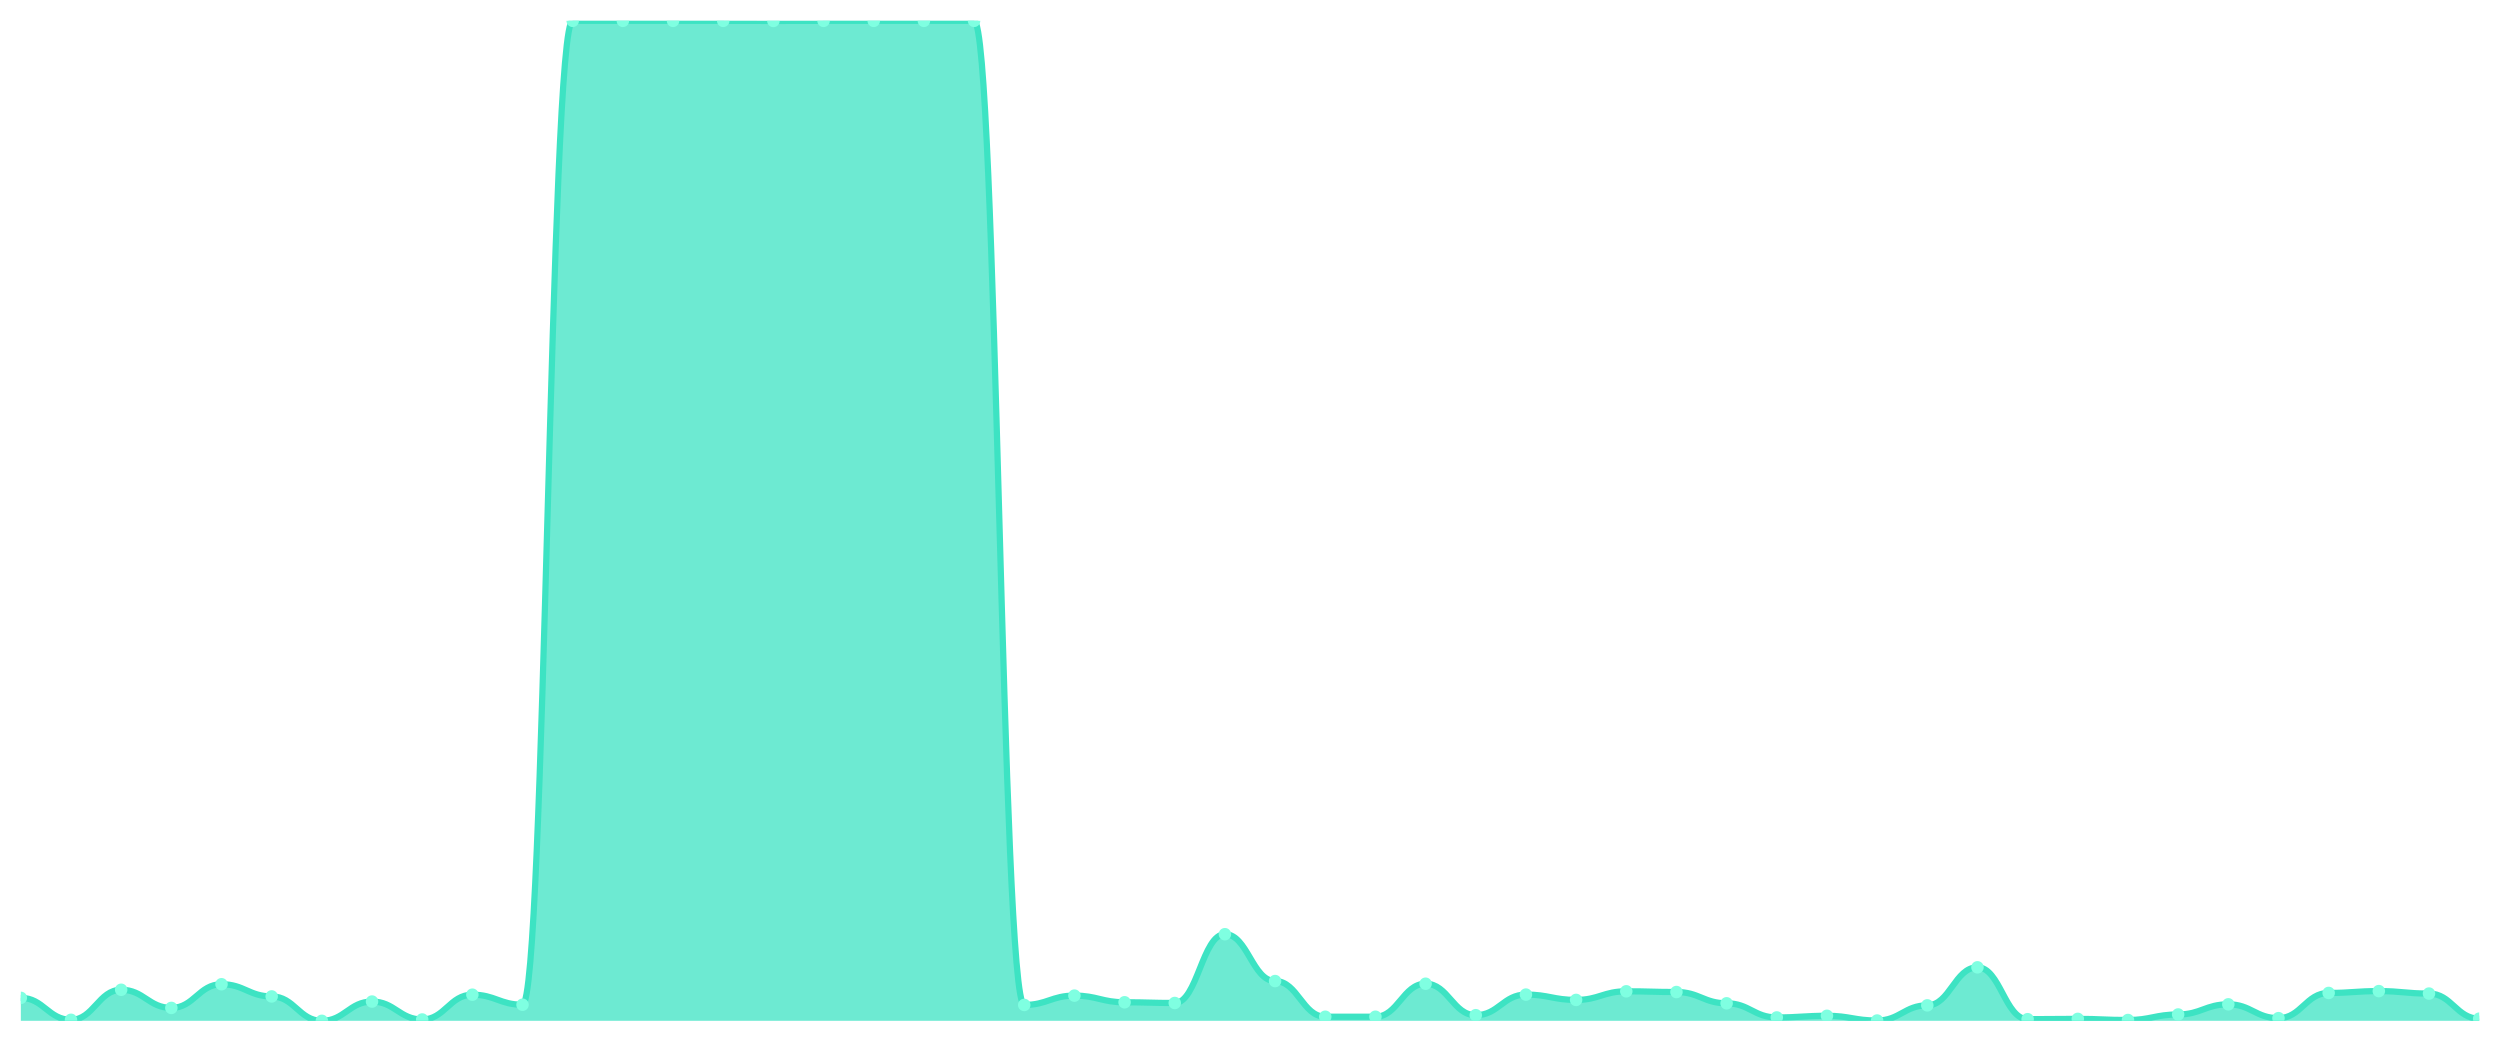
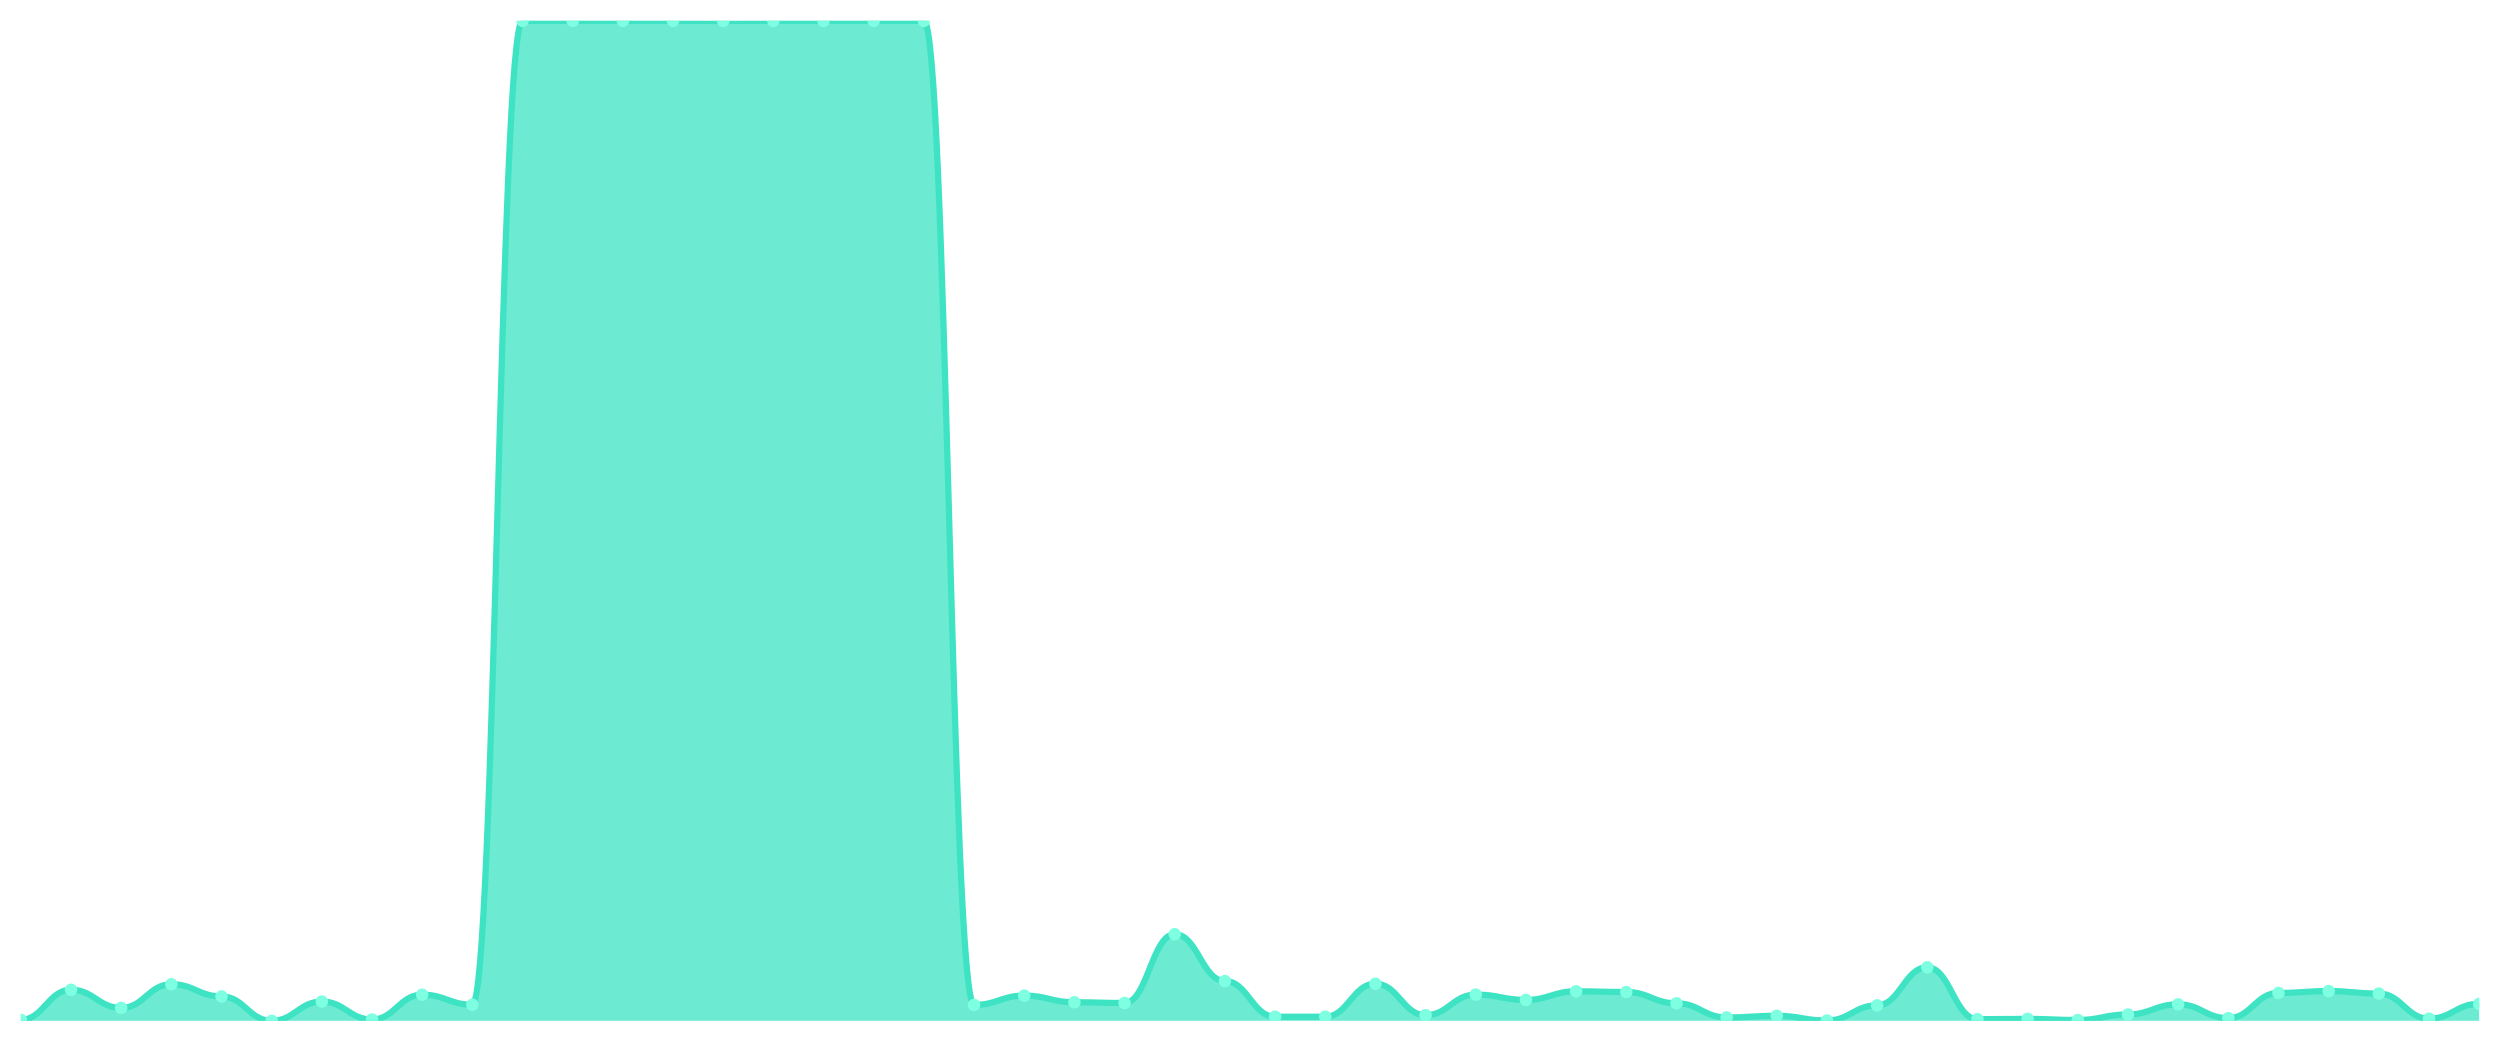
<svg xmlns="http://www.w3.org/2000/svg" viewBox="0 0 1200 500" width="1200" height="500">
  <defs>
    <clipPath id="c">
      <rect x="10" y="10" width="1180" height="480" />
    </clipPath>
  </defs>
  <rect width="1200" height="500" fill="none" />
  <g clip-path="url(#c)">
-     <path d="M 10,490 L 10,478.978 C 20.837,478.978 23.245,489.508 34.082,489.508 C 44.918,489.508 47.327,475.091 58.163,475.091 C 69,475.091 71.408,483.8 82.245,483.8 C 93.082,483.8 95.49,472.434 106.327,472.434 C 117.163,472.434 119.571,478.289 130.408,478.289 C 141.245,478.289 143.653,490 154.49,490 C 165.327,490 167.735,480.749 178.571,480.749 C 189.408,480.749 191.816,489.36 202.653,489.36 C 213.49,489.36 215.898,477.453 226.735,477.453 C 237.571,477.453 239.98,482.275 250.816,482.275 C 261.653,482.275 264.061,10 274.898,10 C 285.735,10 288.143,10 298.98,10 C 309.816,10 312.224,10 323.061,10 C 333.898,10 336.306,10 347.143,10 C 357.98,10 360.388,10.049 371.224,10.049 C 382.061,10.049 384.469,10 395.306,10 C 406.143,10 408.551,10 419.388,10 C 430.224,10 432.633,10 443.469,10 C 454.306,10 456.714,10 467.551,10 C 478.388,10 480.796,482.373 491.633,482.373 C 502.469,482.373 504.878,477.895 515.714,477.895 C 526.551,477.895 528.959,481.094 539.796,481.094 C 550.633,481.094 553.041,481.438 563.878,481.438 C 574.714,481.438 577.122,448.421 587.959,448.421 C 598.796,448.421 601.204,470.908 612.041,470.908 C 622.878,470.908 625.286,488.032 636.122,488.032 C 646.959,488.032 649.367,488.032 660.204,488.032 C 671.041,488.032 673.449,472.188 684.286,472.188 C 695.122,472.188 697.531,487.294 708.367,487.294 C 719.204,487.294 721.612,477.403 732.449,477.403 C 743.286,477.403 745.694,479.962 756.531,479.962 C 767.367,479.962 769.776,475.829 780.612,475.829 C 791.449,475.829 793.857,476.173 804.694,476.173 C 815.531,476.173 817.939,481.586 828.776,481.586 C 839.612,481.586 842.02,488.376 852.857,488.376 C 863.694,488.376 866.102,487.589 876.939,487.589 C 887.776,487.589 890.184,489.852 901.02,489.852 C 911.857,489.852 914.265,482.57 925.102,482.57 C 935.939,482.57 938.347,464.315 949.184,464.315 C 960.02,464.315 962.429,489.213 973.265,489.213 C 984.102,489.213 986.51,489.065 997.347,489.065 C 1008.184,489.065 1010.592,489.606 1021.429,489.606 C 1032.265,489.606 1034.673,486.949 1045.51,486.949 C 1056.347,486.949 1058.755,482.078 1069.592,482.078 C 1080.429,482.078 1082.837,488.721 1093.673,488.721 C 1104.51,488.721 1106.918,476.616 1117.755,476.616 C 1128.592,476.616 1131,475.73 1141.837,475.73 C 1152.673,475.73 1155.082,476.911 1165.918,476.911 C 1176.755,476.911 1179.163,488.967 1190,488.967 L 1190,490 Z" fill="rgba(61,227,195,0.75)" />
-     <path d="M 10,478.978 C 20.837,478.978 23.245,489.508 34.082,489.508 C 44.918,489.508 47.327,475.091 58.163,475.091 C 69,475.091 71.408,483.8 82.245,483.8 C 93.082,483.8 95.49,472.434 106.327,472.434 C 117.163,472.434 119.571,478.289 130.408,478.289 C 141.245,478.289 143.653,490 154.49,490 C 165.327,490 167.735,480.749 178.571,480.749 C 189.408,480.749 191.816,489.36 202.653,489.36 C 213.49,489.36 215.898,477.453 226.735,477.453 C 237.571,477.453 239.98,482.275 250.816,482.275 C 261.653,482.275 264.061,10 274.898,10 C 285.735,10 288.143,10 298.98,10 C 309.816,10 312.224,10 323.061,10 C 333.898,10 336.306,10 347.143,10 C 357.98,10 360.388,10.049 371.224,10.049 C 382.061,10.049 384.469,10 395.306,10 C 406.143,10 408.551,10 419.388,10 C 430.224,10 432.633,10 443.469,10 C 454.306,10 456.714,10 467.551,10 C 478.388,10 480.796,482.373 491.633,482.373 C 502.469,482.373 504.878,477.895 515.714,477.895 C 526.551,477.895 528.959,481.094 539.796,481.094 C 550.633,481.094 553.041,481.438 563.878,481.438 C 574.714,481.438 577.122,448.421 587.959,448.421 C 598.796,448.421 601.204,470.908 612.041,470.908 C 622.878,470.908 625.286,488.032 636.122,488.032 C 646.959,488.032 649.367,488.032 660.204,488.032 C 671.041,488.032 673.449,472.188 684.286,472.188 C 695.122,472.188 697.531,487.294 708.367,487.294 C 719.204,487.294 721.612,477.403 732.449,477.403 C 743.286,477.403 745.694,479.962 756.531,479.962 C 767.367,479.962 769.776,475.829 780.612,475.829 C 791.449,475.829 793.857,476.173 804.694,476.173 C 815.531,476.173 817.939,481.586 828.776,481.586 C 839.612,481.586 842.02,488.376 852.857,488.376 C 863.694,488.376 866.102,487.589 876.939,487.589 C 887.776,487.589 890.184,489.852 901.02,489.852 C 911.857,489.852 914.265,482.57 925.102,482.57 C 935.939,482.57 938.347,464.315 949.184,464.315 C 960.02,464.315 962.429,489.213 973.265,489.213 C 984.102,489.213 986.51,489.065 997.347,489.065 C 1008.184,489.065 1010.592,489.606 1021.429,489.606 C 1032.265,489.606 1034.673,486.949 1045.51,486.949 C 1056.347,486.949 1058.755,482.078 1069.592,482.078 C 1080.429,482.078 1082.837,488.721 1093.673,488.721 C 1104.51,488.721 1106.918,476.616 1117.755,476.616 C 1128.592,476.616 1131,475.73 1141.837,475.73 C 1152.673,475.73 1155.082,476.911 1165.918,476.911 C 1176.755,476.911 1179.163,488.967 1190,488.967" fill="none" stroke="#3de3c3" stroke-width="3" stroke-linecap="round" stroke-linejoin="round" />
-     <circle cx="10" cy="478.978" r="3" fill="#7fffe1" />
-     <circle cx="34.082" cy="489.508" r="3" fill="#7fffe1" />
-     <circle cx="58.163" cy="475.091" r="3" fill="#7fffe1" />
-     <circle cx="82.245" cy="483.8" r="3" fill="#7fffe1" />
-     <circle cx="106.327" cy="472.434" r="3" fill="#7fffe1" />
-     <circle cx="130.408" cy="478.289" r="3" fill="#7fffe1" />
-     <circle cx="154.49" cy="490" r="3" fill="#7fffe1" />
-     <circle cx="178.571" cy="480.749" r="3" fill="#7fffe1" />
-     <circle cx="202.653" cy="489.36" r="3" fill="#7fffe1" />
-     <circle cx="226.735" cy="477.453" r="3" fill="#7fffe1" />
-     <circle cx="250.816" cy="482.275" r="3" fill="#7fffe1" />
+     <path d="M 10,490 L 10,489.508 C 20.837,489.508 23.245,475.091 34.082,475.091 C 44.918,475.091 47.327,483.8 58.163,483.8 C 69,483.8 71.408,472.434 82.245,472.434 C 93.082,472.434 95.49,478.289 106.327,478.289 C 117.163,478.289 119.571,490 130.408,490 C 141.245,490 143.653,480.749 154.49,480.749 C 165.327,480.749 167.735,489.36 178.571,489.36 C 189.408,489.36 191.816,477.453 202.653,477.453 C 213.49,477.453 215.898,482.275 226.735,482.275 C 237.571,482.275 239.98,10 250.816,10 C 261.653,10 264.061,10 274.898,10 C 285.735,10 288.143,10 298.98,10 C 309.816,10 312.224,10 323.061,10 C 333.898,10 336.306,10.049 347.143,10.049 C 357.98,10.049 360.388,10 371.224,10 C 382.061,10 384.469,10 395.306,10 C 406.143,10 408.551,10 419.388,10 C 430.224,10 432.633,10 443.469,10 C 454.306,10 456.714,482.373 467.551,482.373 C 478.388,482.373 480.796,477.895 491.633,477.895 C 502.469,477.895 504.878,481.094 515.714,481.094 C 526.551,481.094 528.959,481.438 539.796,481.438 C 550.633,481.438 553.041,448.421 563.878,448.421 C 574.714,448.421 577.122,470.908 587.959,470.908 C 598.796,470.908 601.204,488.032 612.041,488.032 C 622.878,488.032 625.286,488.032 636.122,488.032 C 646.959,488.032 649.367,472.188 660.204,472.188 C 671.041,472.188 673.449,487.294 684.286,487.294 C 695.122,487.294 697.531,477.403 708.367,477.403 C 719.204,477.403 721.612,479.962 732.449,479.962 C 743.286,479.962 745.694,475.829 756.531,475.829 C 767.367,475.829 769.776,476.173 780.612,476.173 C 791.449,476.173 793.857,481.586 804.694,481.586 C 815.531,481.586 817.939,488.376 828.776,488.376 C 839.612,488.376 842.02,487.589 852.857,487.589 C 863.694,487.589 866.102,489.852 876.939,489.852 C 887.776,489.852 890.184,482.57 901.02,482.57 C 911.857,482.57 914.265,464.315 925.102,464.315 C 935.939,464.315 938.347,489.213 949.184,489.213 C 960.02,489.213 962.429,489.065 973.265,489.065 C 984.102,489.065 986.51,489.606 997.347,489.606 C 1008.184,489.606 1010.592,486.949 1021.429,486.949 C 1032.265,486.949 1034.673,482.078 1045.51,482.078 C 1056.347,482.078 1058.755,488.721 1069.592,488.721 C 1080.429,488.721 1082.837,476.616 1093.673,476.616 C 1104.51,476.616 1106.918,475.73 1117.755,475.73 C 1128.592,475.73 1131,476.911 1141.837,476.911 C 1152.673,476.911 1155.082,488.967 1165.918,488.967 C 1176.755,488.967 1179.163,481.832 1190,481.832 L 1190,490 Z" fill="rgba(61,227,195,0.75)" />
+     <path d="M 10,489.508 C 20.837,489.508 23.245,475.091 34.082,475.091 C 44.918,475.091 47.327,483.8 58.163,483.8 C 69,483.8 71.408,472.434 82.245,472.434 C 93.082,472.434 95.49,478.289 106.327,478.289 C 117.163,478.289 119.571,490 130.408,490 C 141.245,490 143.653,480.749 154.49,480.749 C 165.327,480.749 167.735,489.36 178.571,489.36 C 189.408,489.36 191.816,477.453 202.653,477.453 C 213.49,477.453 215.898,482.275 226.735,482.275 C 237.571,482.275 239.98,10 250.816,10 C 261.653,10 264.061,10 274.898,10 C 285.735,10 288.143,10 298.98,10 C 309.816,10 312.224,10 323.061,10 C 333.898,10 336.306,10.049 347.143,10.049 C 357.98,10.049 360.388,10 371.224,10 C 382.061,10 384.469,10 395.306,10 C 406.143,10 408.551,10 419.388,10 C 430.224,10 432.633,10 443.469,10 C 454.306,10 456.714,482.373 467.551,482.373 C 478.388,482.373 480.796,477.895 491.633,477.895 C 502.469,477.895 504.878,481.094 515.714,481.094 C 526.551,481.094 528.959,481.438 539.796,481.438 C 550.633,481.438 553.041,448.421 563.878,448.421 C 574.714,448.421 577.122,470.908 587.959,470.908 C 598.796,470.908 601.204,488.032 612.041,488.032 C 622.878,488.032 625.286,488.032 636.122,488.032 C 646.959,488.032 649.367,472.188 660.204,472.188 C 671.041,472.188 673.449,487.294 684.286,487.294 C 695.122,487.294 697.531,477.403 708.367,477.403 C 719.204,477.403 721.612,479.962 732.449,479.962 C 743.286,479.962 745.694,475.829 756.531,475.829 C 767.367,475.829 769.776,476.173 780.612,476.173 C 791.449,476.173 793.857,481.586 804.694,481.586 C 815.531,481.586 817.939,488.376 828.776,488.376 C 839.612,488.376 842.02,487.589 852.857,487.589 C 863.694,487.589 866.102,489.852 876.939,489.852 C 887.776,489.852 890.184,482.57 901.02,482.57 C 911.857,482.57 914.265,464.315 925.102,464.315 C 935.939,464.315 938.347,489.213 949.184,489.213 C 960.02,489.213 962.429,489.065 973.265,489.065 C 984.102,489.065 986.51,489.606 997.347,489.606 C 1008.184,489.606 1010.592,486.949 1021.429,486.949 C 1032.265,486.949 1034.673,482.078 1045.51,482.078 C 1056.347,482.078 1058.755,488.721 1069.592,488.721 C 1080.429,488.721 1082.837,476.616 1093.673,476.616 C 1104.51,476.616 1106.918,475.73 1117.755,475.73 C 1128.592,475.73 1131,476.911 1141.837,476.911 C 1152.673,476.911 1155.082,488.967 1165.918,488.967 C 1176.755,488.967 1179.163,481.832 1190,481.832" fill="none" stroke="#3de3c3" stroke-width="3" stroke-linecap="round" stroke-linejoin="round" />
+     <circle cx="10" cy="489.508" r="3" fill="#7fffe1" />
+     <circle cx="34.082" cy="475.091" r="3" fill="#7fffe1" />
+     <circle cx="58.163" cy="483.8" r="3" fill="#7fffe1" />
+     <circle cx="82.245" cy="472.434" r="3" fill="#7fffe1" />
+     <circle cx="106.327" cy="478.289" r="3" fill="#7fffe1" />
+     <circle cx="130.408" cy="490" r="3" fill="#7fffe1" />
+     <circle cx="154.49" cy="480.749" r="3" fill="#7fffe1" />
+     <circle cx="178.571" cy="489.36" r="3" fill="#7fffe1" />
+     <circle cx="202.653" cy="477.453" r="3" fill="#7fffe1" />
+     <circle cx="226.735" cy="482.275" r="3" fill="#7fffe1" />
+     <circle cx="250.816" cy="10" r="3" fill="#7fffe1" />
    <circle cx="274.898" cy="10" r="3" fill="#7fffe1" />
    <circle cx="298.98" cy="10" r="3" fill="#7fffe1" />
    <circle cx="323.061" cy="10" r="3" fill="#7fffe1" />
-     <circle cx="347.143" cy="10" r="3" fill="#7fffe1" />
-     <circle cx="371.224" cy="10.049" r="3" fill="#7fffe1" />
+     <circle cx="347.143" cy="10.049" r="3" fill="#7fffe1" />
+     <circle cx="371.224" cy="10" r="3" fill="#7fffe1" />
    <circle cx="395.306" cy="10" r="3" fill="#7fffe1" />
    <circle cx="419.388" cy="10" r="3" fill="#7fffe1" />
    <circle cx="443.469" cy="10" r="3" fill="#7fffe1" />
-     <circle cx="467.551" cy="10" r="3" fill="#7fffe1" />
-     <circle cx="491.633" cy="482.373" r="3" fill="#7fffe1" />
-     <circle cx="515.714" cy="477.895" r="3" fill="#7fffe1" />
-     <circle cx="539.796" cy="481.094" r="3" fill="#7fffe1" />
-     <circle cx="563.878" cy="481.438" r="3" fill="#7fffe1" />
-     <circle cx="587.959" cy="448.421" r="3" fill="#7fffe1" />
-     <circle cx="612.041" cy="470.908" r="3" fill="#7fffe1" />
+     <circle cx="467.551" cy="482.373" r="3" fill="#7fffe1" />
+     <circle cx="491.633" cy="477.895" r="3" fill="#7fffe1" />
+     <circle cx="515.714" cy="481.094" r="3" fill="#7fffe1" />
+     <circle cx="539.796" cy="481.438" r="3" fill="#7fffe1" />
+     <circle cx="563.878" cy="448.421" r="3" fill="#7fffe1" />
+     <circle cx="587.959" cy="470.908" r="3" fill="#7fffe1" />
+     <circle cx="612.041" cy="488.032" r="3" fill="#7fffe1" />
    <circle cx="636.122" cy="488.032" r="3" fill="#7fffe1" />
-     <circle cx="660.204" cy="488.032" r="3" fill="#7fffe1" />
-     <circle cx="684.286" cy="472.188" r="3" fill="#7fffe1" />
-     <circle cx="708.367" cy="487.294" r="3" fill="#7fffe1" />
-     <circle cx="732.449" cy="477.403" r="3" fill="#7fffe1" />
-     <circle cx="756.531" cy="479.962" r="3" fill="#7fffe1" />
-     <circle cx="780.612" cy="475.829" r="3" fill="#7fffe1" />
-     <circle cx="804.694" cy="476.173" r="3" fill="#7fffe1" />
-     <circle cx="828.776" cy="481.586" r="3" fill="#7fffe1" />
-     <circle cx="852.857" cy="488.376" r="3" fill="#7fffe1" />
-     <circle cx="876.939" cy="487.589" r="3" fill="#7fffe1" />
-     <circle cx="901.02" cy="489.852" r="3" fill="#7fffe1" />
-     <circle cx="925.102" cy="482.57" r="3" fill="#7fffe1" />
-     <circle cx="949.184" cy="464.315" r="3" fill="#7fffe1" />
-     <circle cx="973.265" cy="489.213" r="3" fill="#7fffe1" />
-     <circle cx="997.347" cy="489.065" r="3" fill="#7fffe1" />
-     <circle cx="1021.429" cy="489.606" r="3" fill="#7fffe1" />
-     <circle cx="1045.51" cy="486.949" r="3" fill="#7fffe1" />
-     <circle cx="1069.592" cy="482.078" r="3" fill="#7fffe1" />
-     <circle cx="1093.673" cy="488.721" r="3" fill="#7fffe1" />
-     <circle cx="1117.755" cy="476.616" r="3" fill="#7fffe1" />
-     <circle cx="1141.837" cy="475.73" r="3" fill="#7fffe1" />
-     <circle cx="1165.918" cy="476.911" r="3" fill="#7fffe1" />
-     <circle cx="1190" cy="488.967" r="3" fill="#7fffe1" />
+     <circle cx="660.204" cy="472.188" r="3" fill="#7fffe1" />
+     <circle cx="684.286" cy="487.294" r="3" fill="#7fffe1" />
+     <circle cx="708.367" cy="477.403" r="3" fill="#7fffe1" />
+     <circle cx="732.449" cy="479.962" r="3" fill="#7fffe1" />
+     <circle cx="756.531" cy="475.829" r="3" fill="#7fffe1" />
+     <circle cx="780.612" cy="476.173" r="3" fill="#7fffe1" />
+     <circle cx="804.694" cy="481.586" r="3" fill="#7fffe1" />
+     <circle cx="828.776" cy="488.376" r="3" fill="#7fffe1" />
+     <circle cx="852.857" cy="487.589" r="3" fill="#7fffe1" />
+     <circle cx="876.939" cy="489.852" r="3" fill="#7fffe1" />
+     <circle cx="901.02" cy="482.57" r="3" fill="#7fffe1" />
+     <circle cx="925.102" cy="464.315" r="3" fill="#7fffe1" />
+     <circle cx="949.184" cy="489.213" r="3" fill="#7fffe1" />
+     <circle cx="973.265" cy="489.065" r="3" fill="#7fffe1" />
+     <circle cx="997.347" cy="489.606" r="3" fill="#7fffe1" />
+     <circle cx="1021.429" cy="486.949" r="3" fill="#7fffe1" />
+     <circle cx="1045.51" cy="482.078" r="3" fill="#7fffe1" />
+     <circle cx="1069.592" cy="488.721" r="3" fill="#7fffe1" />
+     <circle cx="1093.673" cy="476.616" r="3" fill="#7fffe1" />
+     <circle cx="1117.755" cy="475.73" r="3" fill="#7fffe1" />
+     <circle cx="1141.837" cy="476.911" r="3" fill="#7fffe1" />
+     <circle cx="1165.918" cy="488.967" r="3" fill="#7fffe1" />
+     <circle cx="1190" cy="481.832" r="3" fill="#7fffe1" />
  </g>
</svg>
